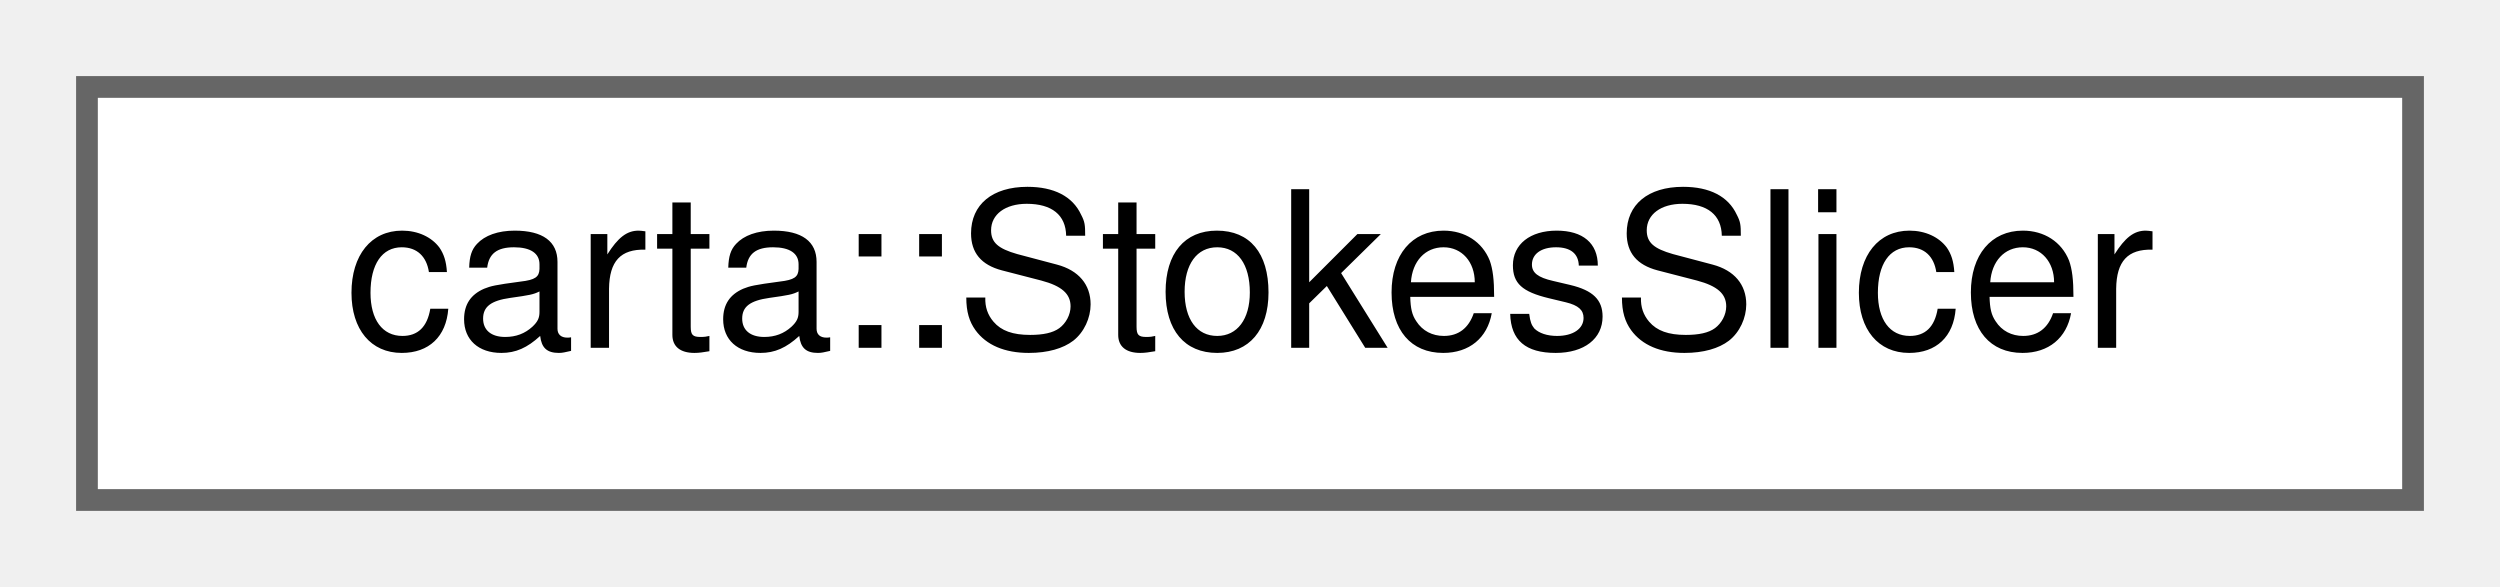
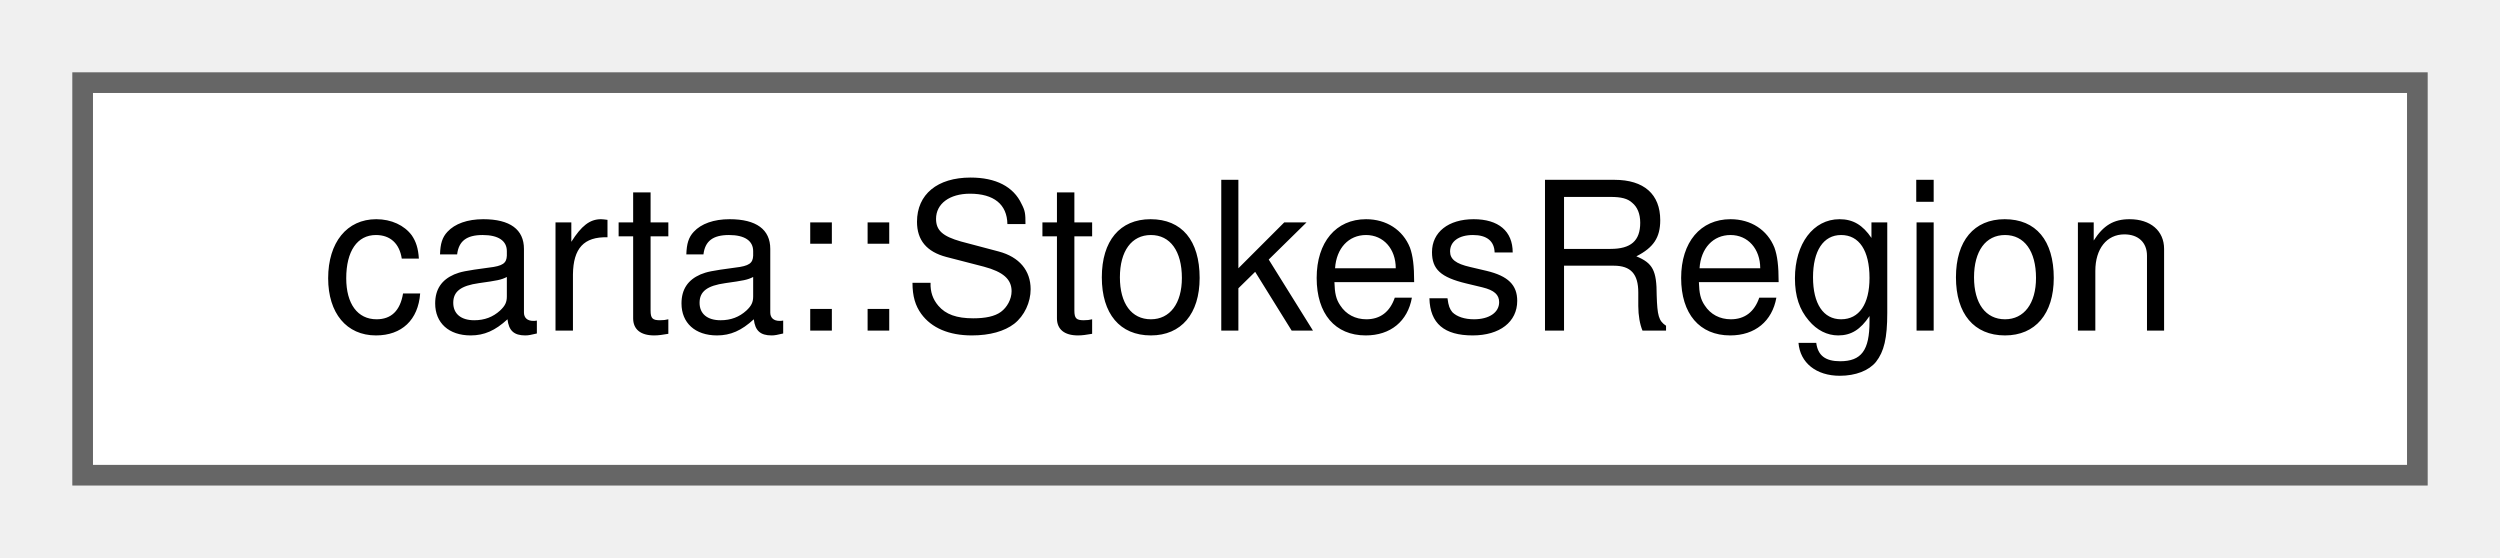
- <svg xmlns="http://www.w3.org/2000/svg" xmlns:xlink="http://www.w3.org/1999/xlink" width="115pt" height="27pt" viewBox="0.00 0.00 115.00 27.00">
+ <svg xmlns="http://www.w3.org/2000/svg" xmlns:xlink="http://www.w3.org/1999/xlink" width="121pt" height="27pt" viewBox="0.00 0.00 121.00 27.00">
  <g id="graph0" class="graph" transform="scale(1 1) rotate(0) translate(4 23)">
    <g id="Node000000" class="node">
      <g id="a_Node000000">
-         <a xlink:href="structcarta_1_1StokesSlicer.html" target="_top" xlink:title=" ">
-           <polygon fill="white" stroke="#666666" points="107,-19 0,-19 0,0 107,0 107,-19" />
-           <text text-anchor="middle" x="53.5" y="-7" font-family="Helvetica,sans-Serif" font-size="10.00">carta::StokesSlicer</text>
+         <a xlink:href="structcarta_1_1StokesRegion.html" target="_top" xlink:title=" ">
+           <polygon fill="white" stroke="#666666" points="113,-19 0,-19 0,0 113,0 113,-19" />
+           <text text-anchor="middle" x="56.5" y="-7" font-family="Helvetica,sans-Serif" font-size="10.00">carta::StokesRegion</text>
        </a>
      </g>
    </g>
  </g>
</svg>
